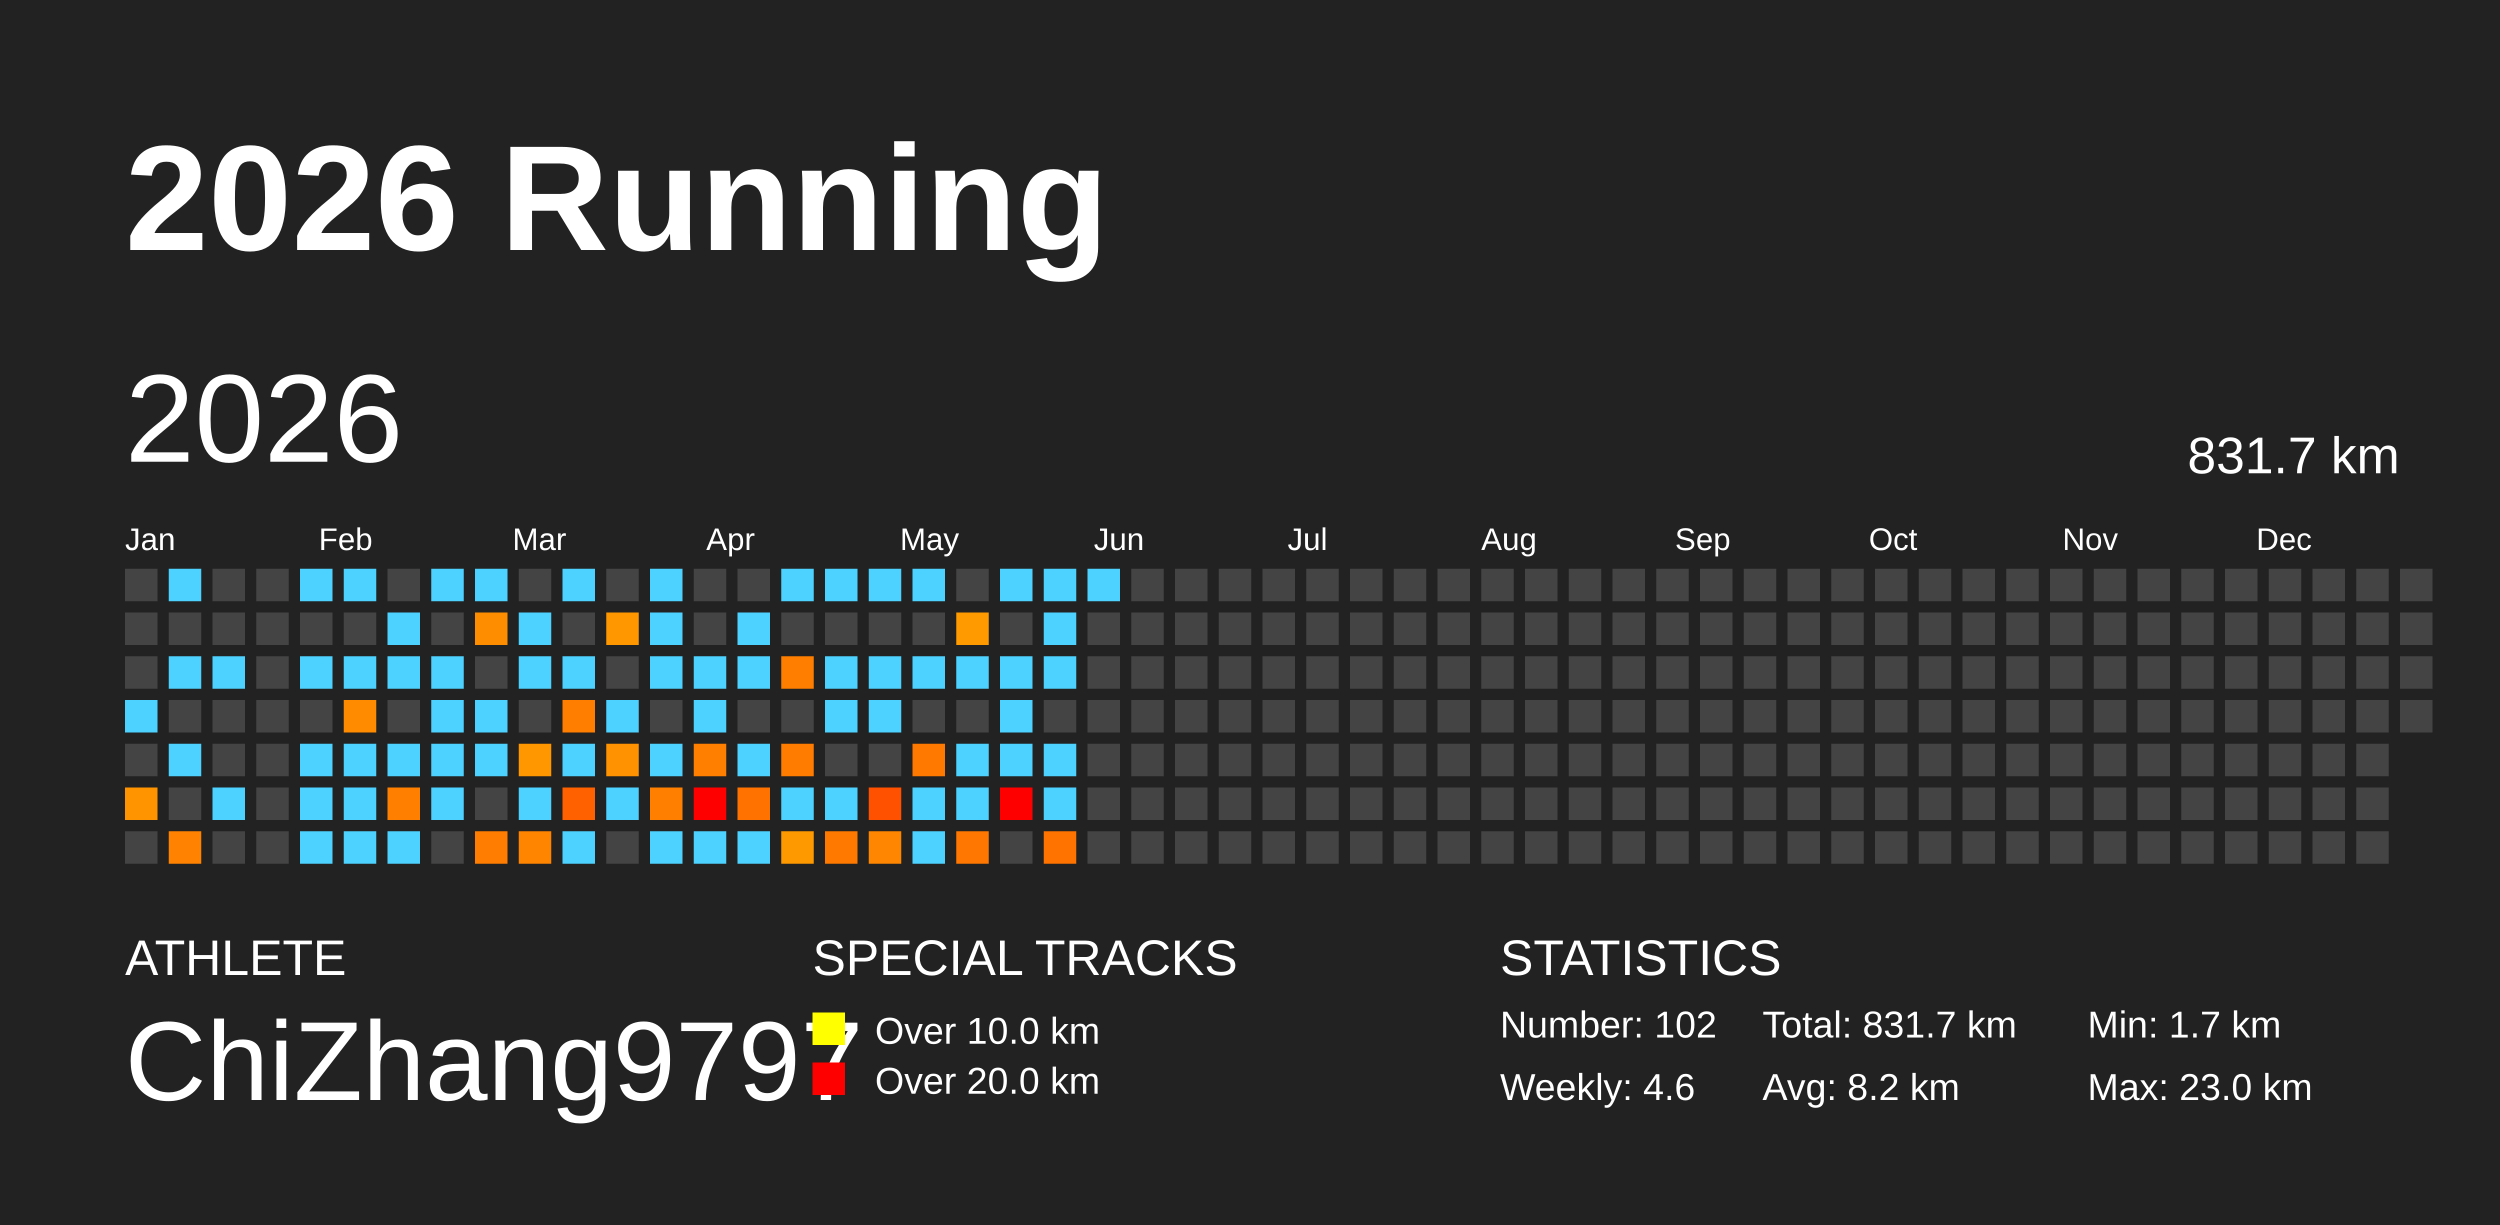
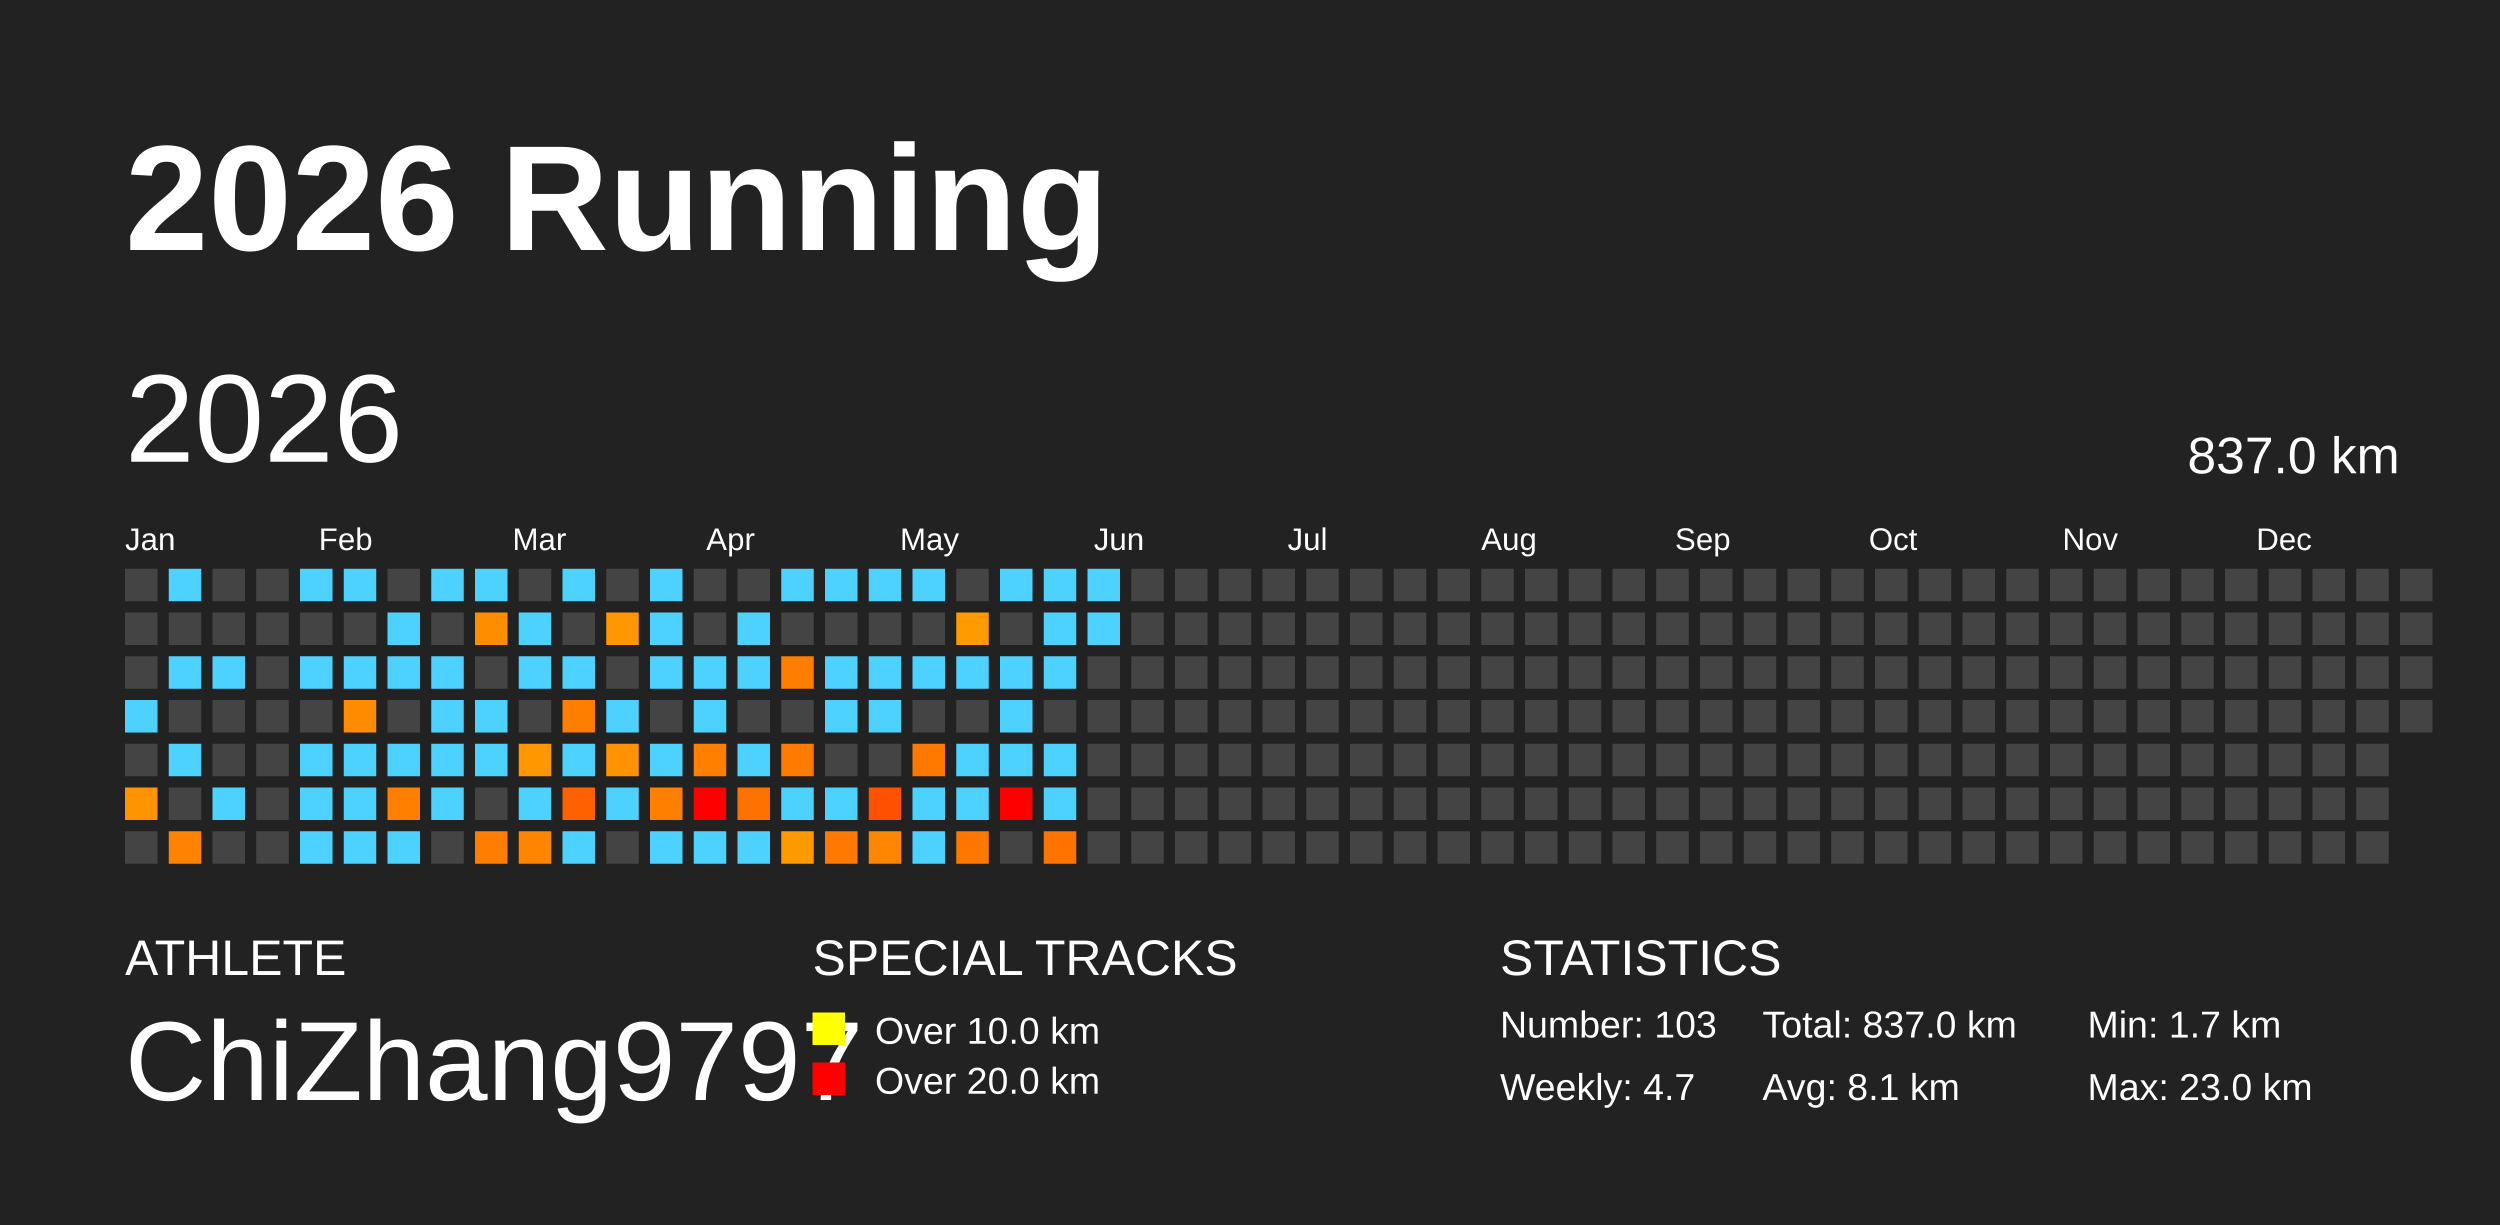
<svg xmlns="http://www.w3.org/2000/svg" baseProfile="full" height="98mm" version="1.1" viewBox="0,0,200,98" width="200mm">
  <defs />
  <rect fill="#222222" height="98" width="200" x="0" y="0" />
  <text fill="#FFFFFF" style="font-size:12px; font-family:Arial; font-weight:bold;" x="10" y="20">2026 Running</text>
  <text fill="#FFFFFF" style="font-size:4px; font-family:Arial" x="10" y="78">ATHLETE</text>
  <text fill="#FFFFFF" style="font-size:9px; font-family:Arial" x="10" y="88">ChiZhang9797</text>
  <text fill="#FFFFFF" style="font-size:4px; font-family:Arial" x="65" y="78">SPECIAL TRACKS</text>
  <rect fill="yellow" height="2.6" width="2.6" x="65" y="81" />
  <text fill="#FFFFFF" style="font-size:3px; font-family:Arial" x="70" y="83.5">Over 10.0 km</text>
  <rect fill="red" height="2.6" width="2.6" x="65" y="85" />
  <text fill="#FFFFFF" style="font-size:3px; font-family:Arial" x="70" y="87.5">Over 20.0 km</text>
  <text fill="#FFFFFF" style="font-size:4px; font-family:Arial" x="120" y="78">STATISTICS</text>
-   <text fill="#FFFFFF" style="font-size:3px; font-family:Arial" x="120" y="83">Number: 102</text>
-   <text fill="#FFFFFF" style="font-size:3px; font-family:Arial" x="120" y="88">Weekly: 4.6</text>
-   <text fill="#FFFFFF" style="font-size:3px; font-family:Arial" x="141" y="83">Total: 831.7 km</text>
-   <text fill="#FFFFFF" style="font-size:3px; font-family:Arial" x="141" y="88">Avg: 8.2 km</text>
+   <text fill="#FFFFFF" style="font-size:3px; font-family:Arial" x="120" y="83">Number: 103</text>
+   <text fill="#FFFFFF" style="font-size:3px; font-family:Arial" x="120" y="88">Weekly: 4.7</text>
+   <text fill="#FFFFFF" style="font-size:3px; font-family:Arial" x="141" y="83">Total: 837.0 km</text>
+   <text fill="#FFFFFF" style="font-size:3px; font-family:Arial" x="141" y="88">Avg: 8.1 km</text>
  <text fill="#FFFFFF" style="font-size:3px; font-family:Arial" x="167" y="83">Min: 1.7 km</text>
  <text fill="#FFFFFF" style="font-size:3px; font-family:Arial" x="167" y="88">Max: 23.0 km</text>
  <text dominant-baseline="hanging" fill="#FFFFFF" style="font-size:10.0px; font-family:Arial;" x="10" y="30">2026</text>
-   <text dominant-baseline="hanging" fill="#FFFFFF" style="font-size:4.125px; font-family:Arial;" x="175" y="35">831.7 km</text>
+   <text dominant-baseline="hanging" fill="#FFFFFF" style="font-size:4.125px; font-family:Arial;" x="175" y="35">837.0 km</text>
  <text fill="#FFFFFF" style="font-size:2.5px; font-family:Arial" x="10.0" y="44">Jan</text>
  <text fill="#FFFFFF" style="font-size:2.5px; font-family:Arial" x="25.5" y="44">Feb</text>
  <text fill="#FFFFFF" style="font-size:2.5px; font-family:Arial" x="41.0" y="44">Mar</text>
  <text fill="#FFFFFF" style="font-size:2.5px; font-family:Arial" x="56.5" y="44">Apr</text>
  <text fill="#FFFFFF" style="font-size:2.5px; font-family:Arial" x="72.0" y="44">May</text>
  <text fill="#FFFFFF" style="font-size:2.5px; font-family:Arial" x="87.5" y="44">Jun</text>
  <text fill="#FFFFFF" style="font-size:2.5px; font-family:Arial" x="103.0" y="44">Jul</text>
  <text fill="#FFFFFF" style="font-size:2.5px; font-family:Arial" x="118.5" y="44">Aug</text>
  <text fill="#FFFFFF" style="font-size:2.5px; font-family:Arial" x="134.0" y="44">Sep</text>
  <text fill="#FFFFFF" style="font-size:2.5px; font-family:Arial" x="149.5" y="44">Oct</text>
  <text fill="#FFFFFF" style="font-size:2.5px; font-family:Arial" x="165.0" y="44">Nov</text>
  <text fill="#FFFFFF" style="font-size:2.5px; font-family:Arial" x="180.5" y="44">Dec</text>
  <rect fill="#444444" height="2.6" width="2.6" x="10.0" y="45.5" />
  <rect fill="#444444" height="2.6" width="2.6" x="10.0" y="49.0" />
  <rect fill="#444444" height="2.6" width="2.6" x="10.0" y="52.5" />
  <rect fill="#4dd2ff" height="2.6" width="2.6" x="10.0" y="56.0" />
  <rect fill="#444444" height="2.6" width="2.6" x="10.0" y="59.5" />
  <rect fill="#ff9300" height="2.6" width="2.6" x="10.0" y="63.0" />
  <rect fill="#444444" height="2.6" width="2.6" x="10.0" y="66.5" />
  <rect fill="#4dd2ff" height="2.6" width="2.6" x="13.5" y="45.5" />
  <rect fill="#444444" height="2.6" width="2.6" x="13.5" y="49.0" />
  <rect fill="#4dd2ff" height="2.6" width="2.6" x="13.5" y="52.5" />
  <rect fill="#444444" height="2.6" width="2.6" x="13.5" y="56.0" />
  <rect fill="#4dd2ff" height="2.6" width="2.6" x="13.5" y="59.5" />
  <rect fill="#444444" height="2.6" width="2.6" x="13.5" y="63.0" />
  <rect fill="#ff8300" height="2.6" width="2.6" x="13.5" y="66.5" />
  <rect fill="#444444" height="2.6" width="2.6" x="17.0" y="45.5" />
  <rect fill="#444444" height="2.6" width="2.6" x="17.0" y="49.0" />
  <rect fill="#4dd2ff" height="2.6" width="2.6" x="17.0" y="52.5" />
  <rect fill="#444444" height="2.6" width="2.6" x="17.0" y="56.0" />
  <rect fill="#444444" height="2.6" width="2.6" x="17.0" y="59.5" />
  <rect fill="#4dd2ff" height="2.6" width="2.6" x="17.0" y="63.0" />
  <rect fill="#444444" height="2.6" width="2.6" x="17.0" y="66.5" />
  <rect fill="#444444" height="2.6" width="2.6" x="20.5" y="45.5" />
  <rect fill="#444444" height="2.6" width="2.6" x="20.5" y="49.0" />
  <rect fill="#444444" height="2.6" width="2.6" x="20.5" y="52.5" />
  <rect fill="#444444" height="2.6" width="2.6" x="20.5" y="56.0" />
  <rect fill="#444444" height="2.6" width="2.6" x="20.5" y="59.5" />
  <rect fill="#444444" height="2.6" width="2.6" x="20.5" y="63.0" />
  <rect fill="#444444" height="2.6" width="2.6" x="20.5" y="66.5" />
  <rect fill="#4dd2ff" height="2.6" width="2.6" x="24.0" y="45.5" />
  <rect fill="#444444" height="2.6" width="2.6" x="24.0" y="49.0" />
  <rect fill="#4dd2ff" height="2.6" width="2.6" x="24.0" y="52.5" />
  <rect fill="#444444" height="2.6" width="2.6" x="24.0" y="56.0" />
  <rect fill="#4dd2ff" height="2.6" width="2.6" x="24.0" y="59.5" />
  <rect fill="#4dd2ff" height="2.6" width="2.6" x="24.0" y="63.0" />
  <rect fill="#4dd2ff" height="2.6" width="2.6" x="24.0" y="66.5" />
  <rect fill="#4dd2ff" height="2.6" width="2.6" x="27.5" y="45.5" />
  <rect fill="#444444" height="2.6" width="2.6" x="27.5" y="49.0" />
  <rect fill="#4dd2ff" height="2.6" width="2.6" x="27.5" y="52.5" />
  <rect fill="#ff8c00" height="2.6" width="2.6" x="27.5" y="56.0" />
  <rect fill="#4dd2ff" height="2.6" width="2.6" x="27.5" y="59.5" />
  <rect fill="#4dd2ff" height="2.6" width="2.6" x="27.5" y="63.0" />
  <rect fill="#4dd2ff" height="2.6" width="2.6" x="27.5" y="66.5" />
  <rect fill="#444444" height="2.6" width="2.6" x="31.0" y="45.5" />
  <rect fill="#4dd2ff" height="2.6" width="2.6" x="31.0" y="49.0" />
  <rect fill="#4dd2ff" height="2.6" width="2.6" x="31.0" y="52.5" />
  <rect fill="#444444" height="2.6" width="2.6" x="31.0" y="56.0" />
  <rect fill="#4dd2ff" height="2.6" width="2.6" x="31.0" y="59.5" />
  <rect fill="#ff7f00" height="2.6" width="2.6" x="31.0" y="63.0" />
  <rect fill="#4dd2ff" height="2.6" width="2.6" x="31.0" y="66.5" />
  <rect fill="#4dd2ff" height="2.6" width="2.6" x="34.5" y="45.5" />
  <rect fill="#444444" height="2.6" width="2.6" x="34.5" y="49.0" />
  <rect fill="#4dd2ff" height="2.6" width="2.6" x="34.5" y="52.5" />
  <rect fill="#4dd2ff" height="2.6" width="2.6" x="34.5" y="56.0" />
  <rect fill="#4dd2ff" height="2.6" width="2.6" x="34.5" y="59.5" />
  <rect fill="#4dd2ff" height="2.6" width="2.6" x="34.5" y="63.0" />
  <rect fill="#444444" height="2.6" width="2.6" x="34.5" y="66.5" />
  <rect fill="#4dd2ff" height="2.6" width="2.6" x="38.0" y="45.5" />
  <rect fill="#ff8d00" height="2.6" width="2.6" x="38.0" y="49.0" />
  <rect fill="#444444" height="2.6" width="2.6" x="38.0" y="52.5" />
  <rect fill="#4dd2ff" height="2.6" width="2.6" x="38.0" y="56.0" />
  <rect fill="#4dd2ff" height="2.6" width="2.6" x="38.0" y="59.5" />
  <rect fill="#444444" height="2.6" width="2.6" x="38.0" y="63.0" />
  <rect fill="#ff7d00" height="2.6" width="2.6" x="38.0" y="66.5" />
  <rect fill="#444444" height="2.6" width="2.6" x="41.5" y="45.5" />
  <rect fill="#4dd2ff" height="2.6" width="2.6" x="41.5" y="49.0" />
  <rect fill="#4dd2ff" height="2.6" width="2.6" x="41.5" y="52.5" />
  <rect fill="#444444" height="2.6" width="2.6" x="41.5" y="56.0" />
  <rect fill="#ff9800" height="2.6" width="2.6" x="41.5" y="59.5" />
  <rect fill="#4dd2ff" height="2.6" width="2.6" x="41.5" y="63.0" />
  <rect fill="#ff8400" height="2.6" width="2.6" x="41.5" y="66.5" />
  <rect fill="#4dd2ff" height="2.6" width="2.6" x="45.0" y="45.5" />
  <rect fill="#444444" height="2.6" width="2.6" x="45.0" y="49.0" />
  <rect fill="#4dd2ff" height="2.6" width="2.6" x="45.0" y="52.5" />
  <rect fill="#ff7e00" height="2.6" width="2.6" x="45.0" y="56.0" />
  <rect fill="#4dd2ff" height="2.6" width="2.6" x="45.0" y="59.5" />
  <rect fill="#ff6100" height="2.6" width="2.6" x="45.0" y="63.0" />
  <rect fill="#4dd2ff" height="2.6" width="2.6" x="45.0" y="66.5" />
  <rect fill="#444444" height="2.6" width="2.6" x="48.5" y="45.5" />
  <rect fill="#ff9700" height="2.6" width="2.6" x="48.5" y="49.0" />
  <rect fill="#444444" height="2.6" width="2.6" x="48.5" y="52.5" />
  <rect fill="#4dd2ff" height="2.6" width="2.6" x="48.5" y="56.0" />
  <rect fill="#ff9200" height="2.6" width="2.6" x="48.5" y="59.5" />
  <rect fill="#4dd2ff" height="2.6" width="2.6" x="48.5" y="63.0" />
  <rect fill="#444444" height="2.6" width="2.6" x="48.5" y="66.5" />
  <rect fill="#4dd2ff" height="2.6" width="2.6" x="52.0" y="45.5" />
  <rect fill="#4dd2ff" height="2.6" width="2.6" x="52.0" y="49.0" />
  <rect fill="#4dd2ff" height="2.6" width="2.6" x="52.0" y="52.5" />
  <rect fill="#444444" height="2.6" width="2.6" x="52.0" y="56.0" />
  <rect fill="#4dd2ff" height="2.6" width="2.6" x="52.0" y="59.5" />
  <rect fill="#ff7f00" height="2.6" width="2.6" x="52.0" y="63.0" />
  <rect fill="#4dd2ff" height="2.6" width="2.6" x="52.0" y="66.5" />
  <rect fill="#444444" height="2.6" width="2.6" x="55.5" y="45.5" />
  <rect fill="#444444" height="2.6" width="2.6" x="55.5" y="49.0" />
  <rect fill="#4dd2ff" height="2.6" width="2.6" x="55.5" y="52.5" />
  <rect fill="#4dd2ff" height="2.6" width="2.6" x="55.5" y="56.0" />
  <rect fill="#ff7f00" height="2.6" width="2.6" x="55.5" y="59.5" />
  <rect fill="red" height="2.6" width="2.6" x="55.5" y="63.0" />
  <rect fill="#4dd2ff" height="2.6" width="2.6" x="55.5" y="66.5" />
  <rect fill="#444444" height="2.6" width="2.6" x="59.0" y="45.5" />
  <rect fill="#4dd2ff" height="2.6" width="2.6" x="59.0" y="49.0" />
  <rect fill="#4dd2ff" height="2.6" width="2.6" x="59.0" y="52.5" />
  <rect fill="#444444" height="2.6" width="2.6" x="59.0" y="56.0" />
  <rect fill="#4dd2ff" height="2.6" width="2.6" x="59.0" y="59.5" />
  <rect fill="#ff7200" height="2.6" width="2.6" x="59.0" y="63.0" />
  <rect fill="#4dd2ff" height="2.6" width="2.6" x="59.0" y="66.5" />
  <rect fill="#4dd2ff" height="2.6" width="2.6" x="62.5" y="45.5" />
  <rect fill="#444444" height="2.6" width="2.6" x="62.5" y="49.0" />
  <rect fill="#ff7e00" height="2.6" width="2.6" x="62.5" y="52.5" />
  <rect fill="#444444" height="2.6" width="2.6" x="62.5" y="56.0" />
  <rect fill="#ff7c00" height="2.6" width="2.6" x="62.5" y="59.5" />
  <rect fill="#4dd2ff" height="2.6" width="2.6" x="62.5" y="63.0" />
  <rect fill="#ff9900" height="2.6" width="2.6" x="62.5" y="66.5" />
  <rect fill="#4dd2ff" height="2.6" width="2.6" x="66.0" y="45.5" />
  <rect fill="#444444" height="2.6" width="2.6" x="66.0" y="49.0" />
  <rect fill="#4dd2ff" height="2.6" width="2.6" x="66.0" y="52.5" />
  <rect fill="#4dd2ff" height="2.6" width="2.6" x="66.0" y="56.0" />
  <rect fill="#444444" height="2.6" width="2.6" x="66.0" y="59.5" />
  <rect fill="#4dd2ff" height="2.6" width="2.6" x="66.0" y="63.0" />
  <rect fill="#ff7900" height="2.6" width="2.6" x="66.0" y="66.5" />
  <rect fill="#4dd2ff" height="2.6" width="2.6" x="69.5" y="45.5" />
  <rect fill="#444444" height="2.6" width="2.6" x="69.5" y="49.0" />
  <rect fill="#4dd2ff" height="2.6" width="2.6" x="69.5" y="52.5" />
  <rect fill="#4dd2ff" height="2.6" width="2.6" x="69.5" y="56.0" />
  <rect fill="#444444" height="2.6" width="2.6" x="69.5" y="59.5" />
  <rect fill="#ff5100" height="2.6" width="2.6" x="69.5" y="63.0" />
  <rect fill="#ff8600" height="2.6" width="2.6" x="69.5" y="66.5" />
  <rect fill="#4dd2ff" height="2.6" width="2.6" x="73.0" y="45.5" />
  <rect fill="#444444" height="2.6" width="2.6" x="73.0" y="49.0" />
  <rect fill="#4dd2ff" height="2.6" width="2.6" x="73.0" y="52.5" />
  <rect fill="#444444" height="2.6" width="2.6" x="73.0" y="56.0" />
  <rect fill="#ff7800" height="2.6" width="2.6" x="73.0" y="59.5" />
  <rect fill="#4dd2ff" height="2.6" width="2.6" x="73.0" y="63.0" />
  <rect fill="#4dd2ff" height="2.6" width="2.6" x="73.0" y="66.5" />
  <rect fill="#444444" height="2.6" width="2.6" x="76.5" y="45.5" />
  <rect fill="#ff9a00" height="2.6" width="2.6" x="76.5" y="49.0" />
  <rect fill="#4dd2ff" height="2.6" width="2.6" x="76.5" y="52.5" />
  <rect fill="#444444" height="2.6" width="2.6" x="76.5" y="56.0" />
  <rect fill="#4dd2ff" height="2.6" width="2.6" x="76.5" y="59.5" />
  <rect fill="#4dd2ff" height="2.6" width="2.6" x="76.5" y="63.0" />
  <rect fill="#ff7700" height="2.6" width="2.6" x="76.5" y="66.5" />
  <rect fill="#4dd2ff" height="2.6" width="2.6" x="80.0" y="45.5" />
  <rect fill="#444444" height="2.6" width="2.6" x="80.0" y="49.0" />
  <rect fill="#4dd2ff" height="2.6" width="2.6" x="80.0" y="52.5" />
  <rect fill="#4dd2ff" height="2.6" width="2.6" x="80.0" y="56.0" />
  <rect fill="#4dd2ff" height="2.6" width="2.6" x="80.0" y="59.5" />
  <rect fill="red" height="2.6" width="2.6" x="80.0" y="63.0" />
  <rect fill="#444444" height="2.6" width="2.6" x="80.0" y="66.5" />
  <rect fill="#4dd2ff" height="2.6" width="2.6" x="83.5" y="45.5" />
  <rect fill="#4dd2ff" height="2.6" width="2.6" x="83.5" y="49.0" />
  <rect fill="#4dd2ff" height="2.6" width="2.6" x="83.5" y="52.5" />
  <rect fill="#444444" height="2.6" width="2.6" x="83.5" y="56.0" />
  <rect fill="#4dd2ff" height="2.6" width="2.6" x="83.5" y="59.5" />
  <rect fill="#4dd2ff" height="2.6" width="2.6" x="83.5" y="63.0" />
  <rect fill="#ff7300" height="2.6" width="2.6" x="83.5" y="66.5" />
  <rect fill="#4dd2ff" height="2.6" width="2.6" x="87.0" y="45.5" />
-   <rect fill="#444444" height="2.6" width="2.6" x="87.0" y="49.0" />
+   <rect fill="#4dd2ff" height="2.6" width="2.6" x="87.0" y="49.0" />
  <rect fill="#444444" height="2.6" width="2.6" x="87.0" y="52.5" />
  <rect fill="#444444" height="2.6" width="2.6" x="87.0" y="56.0" />
  <rect fill="#444444" height="2.6" width="2.6" x="87.0" y="59.5" />
  <rect fill="#444444" height="2.6" width="2.6" x="87.0" y="63.0" />
  <rect fill="#444444" height="2.6" width="2.6" x="87.0" y="66.5" />
  <rect fill="#444444" height="2.6" width="2.6" x="90.5" y="45.5" />
  <rect fill="#444444" height="2.6" width="2.6" x="90.5" y="49.0" />
  <rect fill="#444444" height="2.6" width="2.6" x="90.5" y="52.5" />
  <rect fill="#444444" height="2.6" width="2.6" x="90.5" y="56.0" />
  <rect fill="#444444" height="2.6" width="2.6" x="90.5" y="59.5" />
  <rect fill="#444444" height="2.6" width="2.6" x="90.5" y="63.0" />
  <rect fill="#444444" height="2.6" width="2.6" x="90.5" y="66.5" />
  <rect fill="#444444" height="2.6" width="2.6" x="94.0" y="45.5" />
  <rect fill="#444444" height="2.6" width="2.6" x="94.0" y="49.0" />
  <rect fill="#444444" height="2.6" width="2.6" x="94.0" y="52.5" />
  <rect fill="#444444" height="2.6" width="2.6" x="94.0" y="56.0" />
  <rect fill="#444444" height="2.6" width="2.6" x="94.0" y="59.5" />
  <rect fill="#444444" height="2.6" width="2.6" x="94.0" y="63.0" />
  <rect fill="#444444" height="2.6" width="2.6" x="94.0" y="66.5" />
  <rect fill="#444444" height="2.6" width="2.6" x="97.5" y="45.5" />
  <rect fill="#444444" height="2.6" width="2.6" x="97.5" y="49.0" />
  <rect fill="#444444" height="2.6" width="2.6" x="97.5" y="52.5" />
  <rect fill="#444444" height="2.6" width="2.6" x="97.5" y="56.0" />
  <rect fill="#444444" height="2.6" width="2.6" x="97.5" y="59.5" />
  <rect fill="#444444" height="2.6" width="2.6" x="97.5" y="63.0" />
  <rect fill="#444444" height="2.6" width="2.6" x="97.5" y="66.5" />
  <rect fill="#444444" height="2.6" width="2.6" x="101.0" y="45.5" />
  <rect fill="#444444" height="2.6" width="2.6" x="101.0" y="49.0" />
  <rect fill="#444444" height="2.6" width="2.6" x="101.0" y="52.5" />
  <rect fill="#444444" height="2.6" width="2.6" x="101.0" y="56.0" />
  <rect fill="#444444" height="2.6" width="2.6" x="101.0" y="59.5" />
  <rect fill="#444444" height="2.6" width="2.6" x="101.0" y="63.0" />
  <rect fill="#444444" height="2.6" width="2.6" x="101.0" y="66.5" />
  <rect fill="#444444" height="2.6" width="2.6" x="104.5" y="45.5" />
  <rect fill="#444444" height="2.6" width="2.6" x="104.5" y="49.0" />
  <rect fill="#444444" height="2.6" width="2.6" x="104.5" y="52.5" />
  <rect fill="#444444" height="2.6" width="2.6" x="104.5" y="56.0" />
  <rect fill="#444444" height="2.6" width="2.6" x="104.5" y="59.5" />
  <rect fill="#444444" height="2.6" width="2.6" x="104.5" y="63.0" />
  <rect fill="#444444" height="2.6" width="2.6" x="104.5" y="66.5" />
  <rect fill="#444444" height="2.6" width="2.6" x="108.0" y="45.5" />
  <rect fill="#444444" height="2.6" width="2.6" x="108.0" y="49.0" />
  <rect fill="#444444" height="2.6" width="2.6" x="108.0" y="52.5" />
  <rect fill="#444444" height="2.6" width="2.6" x="108.0" y="56.0" />
  <rect fill="#444444" height="2.6" width="2.6" x="108.0" y="59.5" />
  <rect fill="#444444" height="2.6" width="2.6" x="108.0" y="63.0" />
  <rect fill="#444444" height="2.6" width="2.6" x="108.0" y="66.5" />
  <rect fill="#444444" height="2.6" width="2.6" x="111.5" y="45.5" />
  <rect fill="#444444" height="2.6" width="2.6" x="111.5" y="49.0" />
  <rect fill="#444444" height="2.6" width="2.6" x="111.5" y="52.5" />
  <rect fill="#444444" height="2.6" width="2.6" x="111.5" y="56.0" />
  <rect fill="#444444" height="2.6" width="2.6" x="111.5" y="59.5" />
  <rect fill="#444444" height="2.6" width="2.6" x="111.5" y="63.0" />
  <rect fill="#444444" height="2.6" width="2.6" x="111.5" y="66.5" />
  <rect fill="#444444" height="2.6" width="2.6" x="115.0" y="45.5" />
  <rect fill="#444444" height="2.6" width="2.6" x="115.0" y="49.0" />
  <rect fill="#444444" height="2.6" width="2.6" x="115.0" y="52.5" />
  <rect fill="#444444" height="2.6" width="2.6" x="115.0" y="56.0" />
  <rect fill="#444444" height="2.6" width="2.6" x="115.0" y="59.5" />
  <rect fill="#444444" height="2.6" width="2.6" x="115.0" y="63.0" />
  <rect fill="#444444" height="2.6" width="2.6" x="115.0" y="66.5" />
  <rect fill="#444444" height="2.6" width="2.6" x="118.5" y="45.5" />
  <rect fill="#444444" height="2.6" width="2.6" x="118.5" y="49.0" />
  <rect fill="#444444" height="2.6" width="2.6" x="118.5" y="52.5" />
  <rect fill="#444444" height="2.6" width="2.6" x="118.5" y="56.0" />
  <rect fill="#444444" height="2.6" width="2.6" x="118.5" y="59.5" />
  <rect fill="#444444" height="2.6" width="2.6" x="118.5" y="63.0" />
  <rect fill="#444444" height="2.6" width="2.6" x="118.5" y="66.5" />
  <rect fill="#444444" height="2.6" width="2.6" x="122.0" y="45.5" />
  <rect fill="#444444" height="2.6" width="2.6" x="122.0" y="49.0" />
  <rect fill="#444444" height="2.6" width="2.6" x="122.0" y="52.5" />
  <rect fill="#444444" height="2.6" width="2.6" x="122.0" y="56.0" />
  <rect fill="#444444" height="2.6" width="2.6" x="122.0" y="59.5" />
  <rect fill="#444444" height="2.6" width="2.6" x="122.0" y="63.0" />
  <rect fill="#444444" height="2.6" width="2.6" x="122.0" y="66.5" />
  <rect fill="#444444" height="2.6" width="2.6" x="125.5" y="45.5" />
  <rect fill="#444444" height="2.6" width="2.6" x="125.5" y="49.0" />
  <rect fill="#444444" height="2.6" width="2.6" x="125.5" y="52.5" />
  <rect fill="#444444" height="2.6" width="2.6" x="125.5" y="56.0" />
  <rect fill="#444444" height="2.6" width="2.6" x="125.5" y="59.5" />
  <rect fill="#444444" height="2.6" width="2.6" x="125.5" y="63.0" />
  <rect fill="#444444" height="2.6" width="2.6" x="125.5" y="66.5" />
  <rect fill="#444444" height="2.6" width="2.6" x="129.0" y="45.5" />
  <rect fill="#444444" height="2.6" width="2.6" x="129.0" y="49.0" />
  <rect fill="#444444" height="2.6" width="2.6" x="129.0" y="52.5" />
  <rect fill="#444444" height="2.6" width="2.6" x="129.0" y="56.0" />
  <rect fill="#444444" height="2.6" width="2.6" x="129.0" y="59.5" />
  <rect fill="#444444" height="2.6" width="2.6" x="129.0" y="63.0" />
  <rect fill="#444444" height="2.6" width="2.6" x="129.0" y="66.5" />
  <rect fill="#444444" height="2.6" width="2.6" x="132.5" y="45.5" />
  <rect fill="#444444" height="2.6" width="2.6" x="132.5" y="49.0" />
  <rect fill="#444444" height="2.6" width="2.6" x="132.5" y="52.5" />
  <rect fill="#444444" height="2.6" width="2.6" x="132.5" y="56.0" />
  <rect fill="#444444" height="2.6" width="2.6" x="132.5" y="59.5" />
  <rect fill="#444444" height="2.6" width="2.6" x="132.5" y="63.0" />
  <rect fill="#444444" height="2.6" width="2.6" x="132.5" y="66.5" />
  <rect fill="#444444" height="2.6" width="2.6" x="136.0" y="45.5" />
  <rect fill="#444444" height="2.6" width="2.6" x="136.0" y="49.0" />
  <rect fill="#444444" height="2.6" width="2.6" x="136.0" y="52.5" />
  <rect fill="#444444" height="2.6" width="2.6" x="136.0" y="56.0" />
  <rect fill="#444444" height="2.6" width="2.6" x="136.0" y="59.5" />
  <rect fill="#444444" height="2.6" width="2.6" x="136.0" y="63.0" />
  <rect fill="#444444" height="2.6" width="2.6" x="136.0" y="66.5" />
  <rect fill="#444444" height="2.6" width="2.6" x="139.5" y="45.5" />
  <rect fill="#444444" height="2.6" width="2.6" x="139.5" y="49.0" />
  <rect fill="#444444" height="2.6" width="2.6" x="139.5" y="52.5" />
  <rect fill="#444444" height="2.6" width="2.6" x="139.5" y="56.0" />
  <rect fill="#444444" height="2.6" width="2.6" x="139.5" y="59.5" />
  <rect fill="#444444" height="2.6" width="2.6" x="139.5" y="63.0" />
  <rect fill="#444444" height="2.6" width="2.6" x="139.5" y="66.5" />
  <rect fill="#444444" height="2.6" width="2.6" x="143.0" y="45.5" />
  <rect fill="#444444" height="2.6" width="2.6" x="143.0" y="49.0" />
  <rect fill="#444444" height="2.6" width="2.6" x="143.0" y="52.5" />
  <rect fill="#444444" height="2.6" width="2.6" x="143.0" y="56.0" />
  <rect fill="#444444" height="2.6" width="2.6" x="143.0" y="59.5" />
  <rect fill="#444444" height="2.6" width="2.6" x="143.0" y="63.0" />
  <rect fill="#444444" height="2.6" width="2.6" x="143.0" y="66.5" />
  <rect fill="#444444" height="2.6" width="2.6" x="146.5" y="45.5" />
  <rect fill="#444444" height="2.6" width="2.6" x="146.5" y="49.0" />
  <rect fill="#444444" height="2.6" width="2.6" x="146.5" y="52.5" />
  <rect fill="#444444" height="2.6" width="2.6" x="146.5" y="56.0" />
  <rect fill="#444444" height="2.6" width="2.6" x="146.5" y="59.5" />
  <rect fill="#444444" height="2.6" width="2.6" x="146.5" y="63.0" />
  <rect fill="#444444" height="2.6" width="2.6" x="146.5" y="66.5" />
  <rect fill="#444444" height="2.6" width="2.6" x="150.0" y="45.5" />
  <rect fill="#444444" height="2.6" width="2.6" x="150.0" y="49.0" />
  <rect fill="#444444" height="2.6" width="2.6" x="150.0" y="52.5" />
  <rect fill="#444444" height="2.6" width="2.6" x="150.0" y="56.0" />
  <rect fill="#444444" height="2.6" width="2.6" x="150.0" y="59.5" />
  <rect fill="#444444" height="2.6" width="2.6" x="150.0" y="63.0" />
  <rect fill="#444444" height="2.6" width="2.6" x="150.0" y="66.5" />
  <rect fill="#444444" height="2.6" width="2.6" x="153.5" y="45.5" />
  <rect fill="#444444" height="2.6" width="2.6" x="153.5" y="49.0" />
  <rect fill="#444444" height="2.6" width="2.6" x="153.5" y="52.5" />
  <rect fill="#444444" height="2.6" width="2.6" x="153.5" y="56.0" />
  <rect fill="#444444" height="2.6" width="2.6" x="153.5" y="59.5" />
  <rect fill="#444444" height="2.6" width="2.6" x="153.5" y="63.0" />
  <rect fill="#444444" height="2.6" width="2.6" x="153.5" y="66.5" />
  <rect fill="#444444" height="2.6" width="2.6" x="157.0" y="45.5" />
  <rect fill="#444444" height="2.6" width="2.6" x="157.0" y="49.0" />
  <rect fill="#444444" height="2.6" width="2.6" x="157.0" y="52.5" />
  <rect fill="#444444" height="2.6" width="2.6" x="157.0" y="56.0" />
  <rect fill="#444444" height="2.6" width="2.6" x="157.0" y="59.5" />
  <rect fill="#444444" height="2.6" width="2.6" x="157.0" y="63.0" />
  <rect fill="#444444" height="2.6" width="2.6" x="157.0" y="66.5" />
  <rect fill="#444444" height="2.6" width="2.6" x="160.5" y="45.5" />
  <rect fill="#444444" height="2.6" width="2.6" x="160.5" y="49.0" />
  <rect fill="#444444" height="2.6" width="2.6" x="160.5" y="52.5" />
  <rect fill="#444444" height="2.6" width="2.6" x="160.5" y="56.0" />
  <rect fill="#444444" height="2.6" width="2.6" x="160.5" y="59.5" />
  <rect fill="#444444" height="2.6" width="2.6" x="160.5" y="63.0" />
  <rect fill="#444444" height="2.6" width="2.6" x="160.5" y="66.5" />
  <rect fill="#444444" height="2.6" width="2.6" x="164.0" y="45.5" />
  <rect fill="#444444" height="2.6" width="2.6" x="164.0" y="49.0" />
  <rect fill="#444444" height="2.6" width="2.6" x="164.0" y="52.5" />
  <rect fill="#444444" height="2.6" width="2.6" x="164.0" y="56.0" />
  <rect fill="#444444" height="2.6" width="2.6" x="164.0" y="59.5" />
  <rect fill="#444444" height="2.6" width="2.6" x="164.0" y="63.0" />
  <rect fill="#444444" height="2.6" width="2.6" x="164.0" y="66.5" />
  <rect fill="#444444" height="2.6" width="2.6" x="167.5" y="45.5" />
  <rect fill="#444444" height="2.6" width="2.6" x="167.5" y="49.0" />
  <rect fill="#444444" height="2.6" width="2.6" x="167.5" y="52.5" />
  <rect fill="#444444" height="2.6" width="2.6" x="167.5" y="56.0" />
  <rect fill="#444444" height="2.6" width="2.6" x="167.5" y="59.5" />
  <rect fill="#444444" height="2.6" width="2.6" x="167.5" y="63.0" />
  <rect fill="#444444" height="2.6" width="2.6" x="167.5" y="66.5" />
  <rect fill="#444444" height="2.6" width="2.6" x="171.0" y="45.5" />
  <rect fill="#444444" height="2.6" width="2.6" x="171.0" y="49.0" />
  <rect fill="#444444" height="2.6" width="2.6" x="171.0" y="52.5" />
  <rect fill="#444444" height="2.6" width="2.6" x="171.0" y="56.0" />
  <rect fill="#444444" height="2.6" width="2.6" x="171.0" y="59.5" />
  <rect fill="#444444" height="2.6" width="2.6" x="171.0" y="63.0" />
  <rect fill="#444444" height="2.6" width="2.6" x="171.0" y="66.5" />
  <rect fill="#444444" height="2.6" width="2.6" x="174.5" y="45.5" />
  <rect fill="#444444" height="2.6" width="2.6" x="174.5" y="49.0" />
  <rect fill="#444444" height="2.6" width="2.6" x="174.5" y="52.5" />
  <rect fill="#444444" height="2.6" width="2.6" x="174.5" y="56.0" />
  <rect fill="#444444" height="2.6" width="2.6" x="174.5" y="59.5" />
  <rect fill="#444444" height="2.6" width="2.6" x="174.5" y="63.0" />
  <rect fill="#444444" height="2.6" width="2.6" x="174.5" y="66.5" />
  <rect fill="#444444" height="2.6" width="2.6" x="178.0" y="45.5" />
  <rect fill="#444444" height="2.6" width="2.6" x="178.0" y="49.0" />
  <rect fill="#444444" height="2.6" width="2.6" x="178.0" y="52.5" />
  <rect fill="#444444" height="2.6" width="2.6" x="178.0" y="56.0" />
  <rect fill="#444444" height="2.6" width="2.6" x="178.0" y="59.5" />
  <rect fill="#444444" height="2.6" width="2.6" x="178.0" y="63.0" />
  <rect fill="#444444" height="2.6" width="2.6" x="178.0" y="66.5" />
  <rect fill="#444444" height="2.6" width="2.6" x="181.5" y="45.5" />
  <rect fill="#444444" height="2.6" width="2.6" x="181.5" y="49.0" />
  <rect fill="#444444" height="2.6" width="2.6" x="181.5" y="52.5" />
  <rect fill="#444444" height="2.6" width="2.6" x="181.5" y="56.0" />
  <rect fill="#444444" height="2.6" width="2.6" x="181.5" y="59.5" />
  <rect fill="#444444" height="2.6" width="2.6" x="181.5" y="63.0" />
  <rect fill="#444444" height="2.6" width="2.6" x="181.5" y="66.5" />
  <rect fill="#444444" height="2.6" width="2.6" x="185.0" y="45.5" />
  <rect fill="#444444" height="2.6" width="2.6" x="185.0" y="49.0" />
  <rect fill="#444444" height="2.6" width="2.6" x="185.0" y="52.5" />
  <rect fill="#444444" height="2.6" width="2.6" x="185.0" y="56.0" />
  <rect fill="#444444" height="2.6" width="2.6" x="185.0" y="59.5" />
  <rect fill="#444444" height="2.6" width="2.6" x="185.0" y="63.0" />
  <rect fill="#444444" height="2.6" width="2.6" x="185.0" y="66.5" />
  <rect fill="#444444" height="2.6" width="2.6" x="188.5" y="45.5" />
  <rect fill="#444444" height="2.6" width="2.6" x="188.5" y="49.0" />
  <rect fill="#444444" height="2.6" width="2.6" x="188.5" y="52.5" />
  <rect fill="#444444" height="2.6" width="2.6" x="188.5" y="56.0" />
  <rect fill="#444444" height="2.6" width="2.6" x="188.5" y="59.5" />
  <rect fill="#444444" height="2.6" width="2.6" x="188.5" y="63.0" />
  <rect fill="#444444" height="2.6" width="2.6" x="188.5" y="66.5" />
  <rect fill="#444444" height="2.6" width="2.6" x="192.0" y="45.5" />
  <rect fill="#444444" height="2.6" width="2.6" x="192.0" y="49.0" />
  <rect fill="#444444" height="2.6" width="2.6" x="192.0" y="52.5" />
  <rect fill="#444444" height="2.6" width="2.6" x="192.0" y="56.0" />
</svg>
